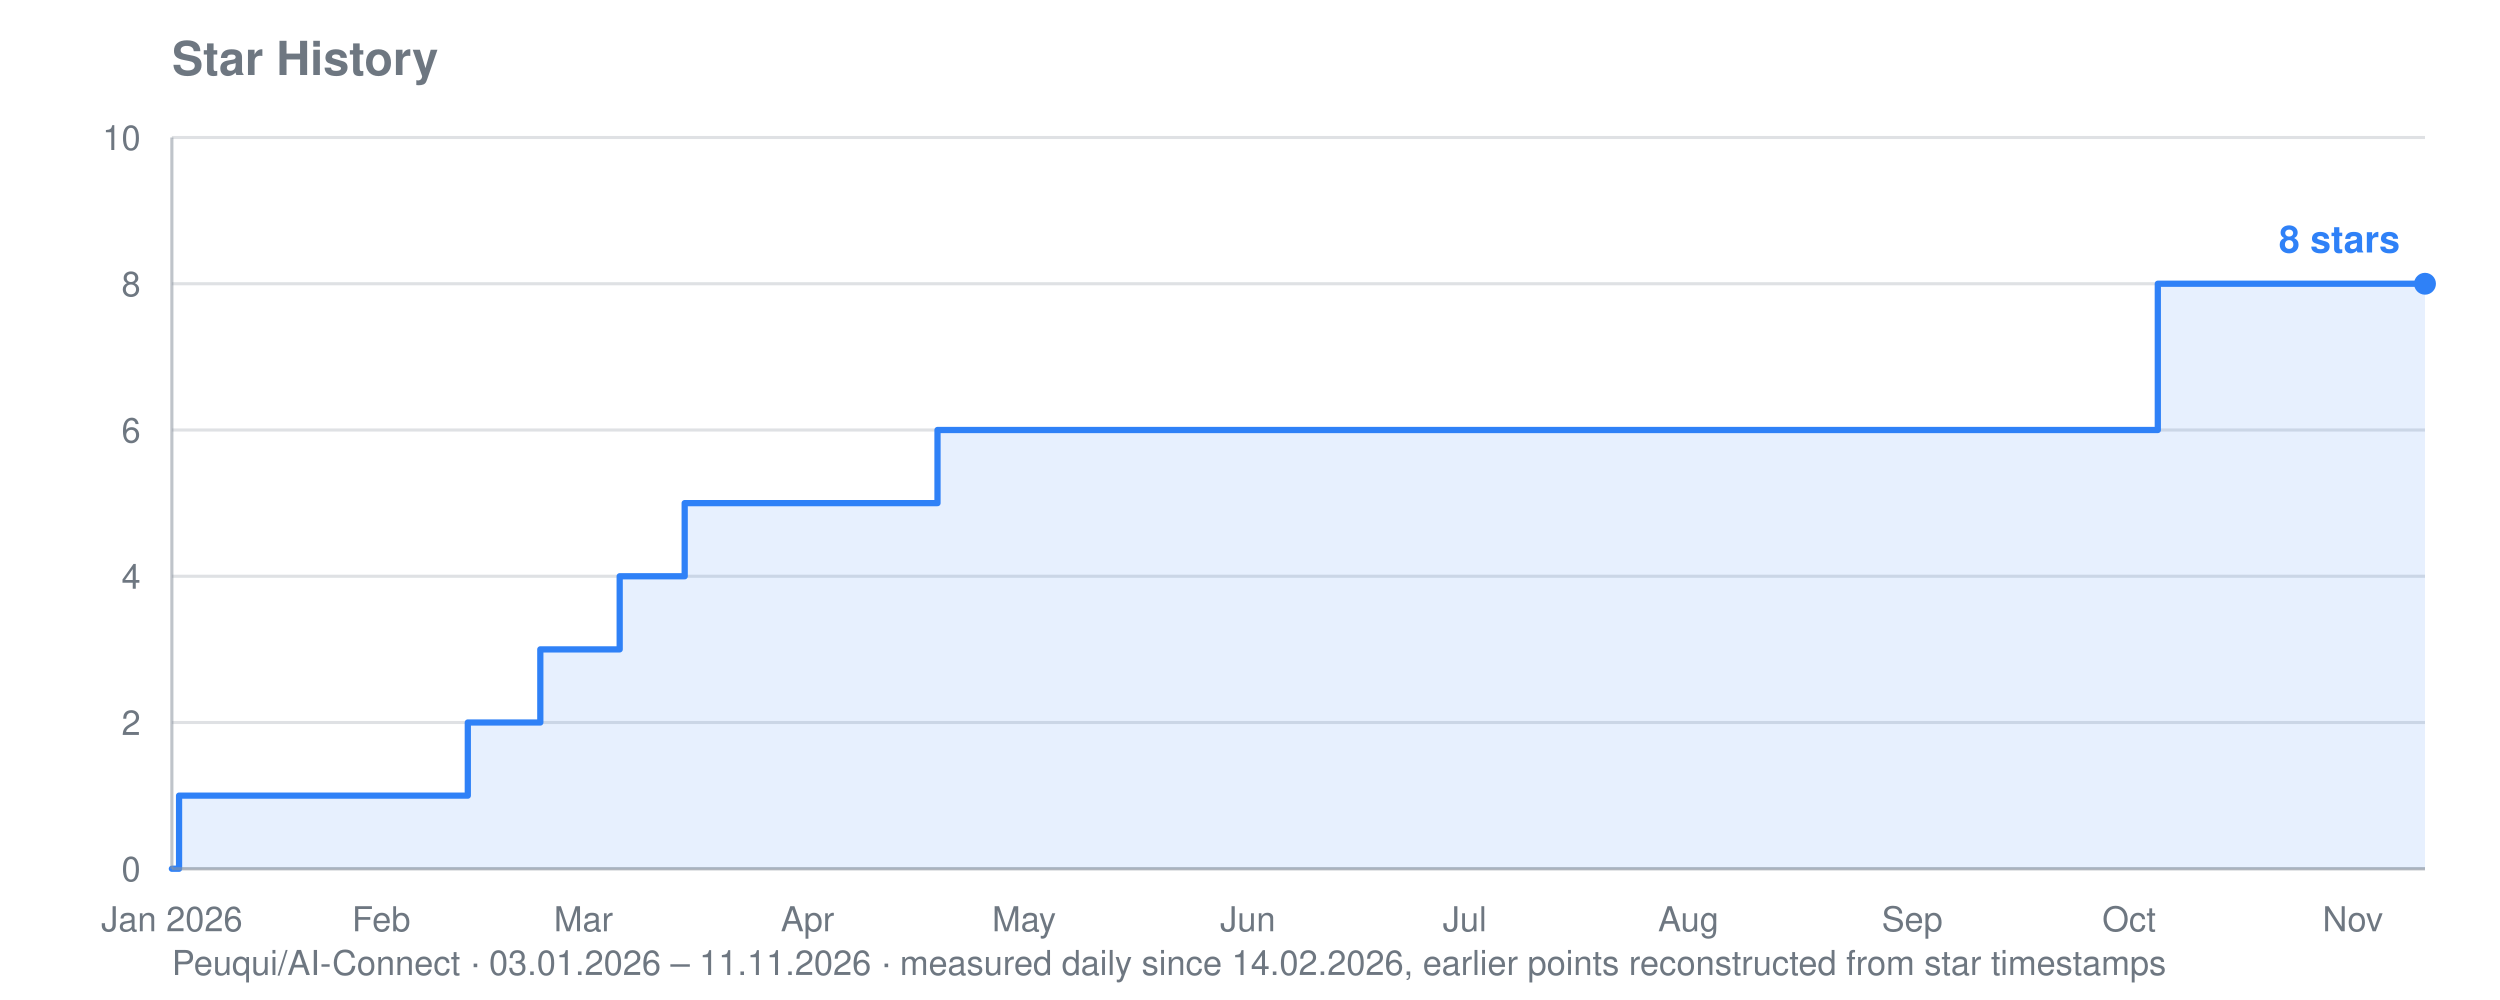
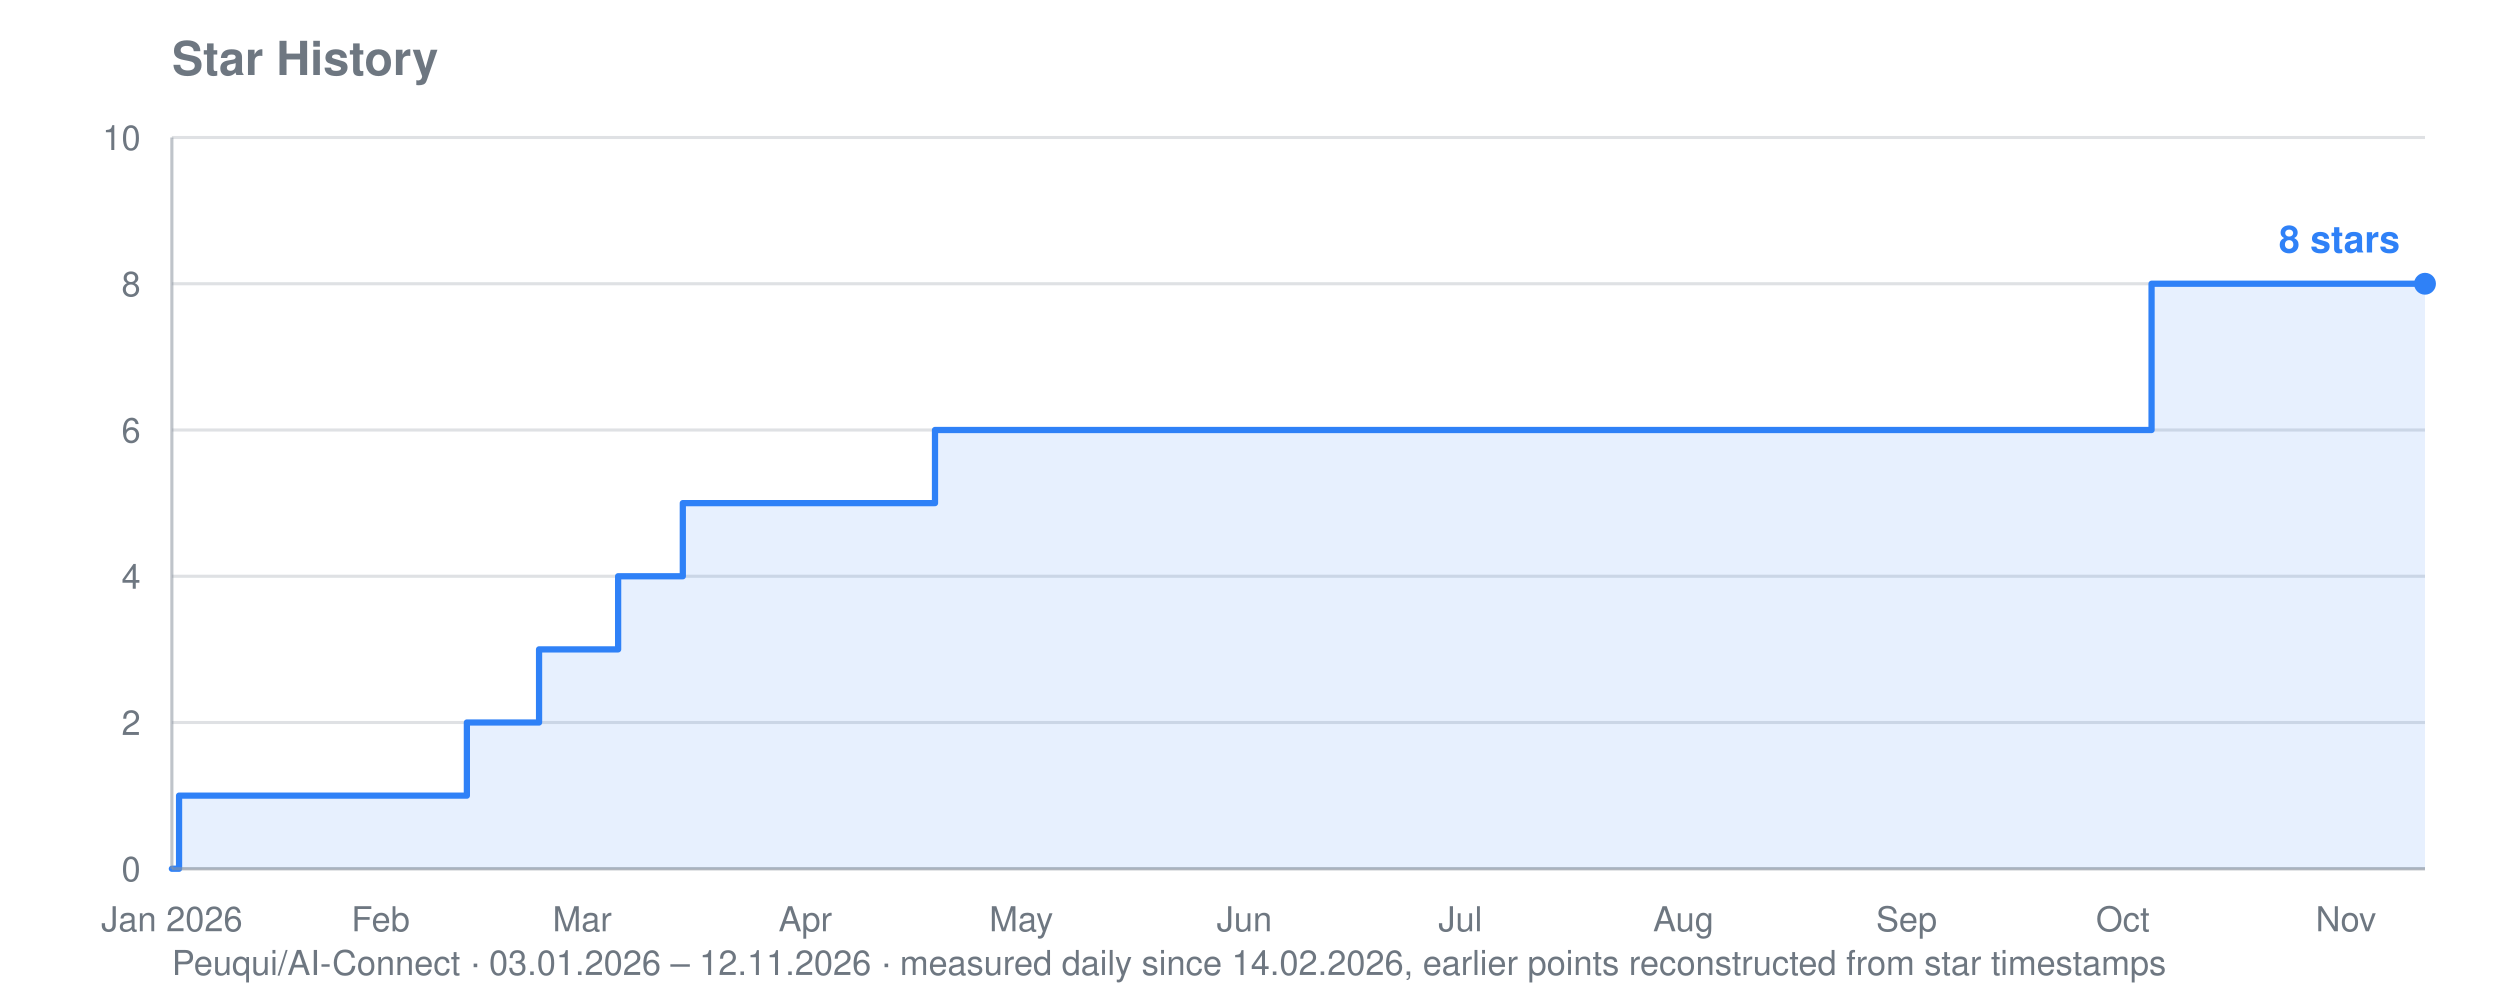
<svg xmlns="http://www.w3.org/2000/svg" viewBox="0 0 800 320" width="800" height="320" role="img" aria-label="Star history for Peuqui/AI-Connect: 8 stars">
  <text font-family="system-ui, -apple-system, Segoe UI, Helvetica, Arial, sans-serif" font-size="15" font-weight="600" fill="#6e7781" x="55" y="24">Star History</text>
-   <text font-family="system-ui, -apple-system, Segoe UI, Helvetica, Arial, sans-serif" font-size="11" fill="#6e7781" x="55" y="312">Peuqui/AI-Connect · 03.01.2026 – 11.11.2026 · measured daily since 14.02.2026, earlier points reconstructed from star timestamps</text>
+   <text font-family="system-ui, -apple-system, Segoe UI, Helvetica, Arial, sans-serif" font-size="11" fill="#6e7781" x="55" y="312">Peuqui/AI-Connect · 03.01.2026 – 12.11.2026 · measured daily since 14.02.2026, earlier points reconstructed from star timestamps</text>
  <line stroke="#8b949e" stroke-width="1" opacity="0.28" x1="55" y1="278.0" x2="776" y2="278.0" />
  <text font-family="system-ui, -apple-system, Segoe UI, Helvetica, Arial, sans-serif" font-size="11" fill="#6e7781" x="45" y="282.0" text-anchor="end">0</text>
  <line stroke="#8b949e" stroke-width="1" opacity="0.28" x1="55" y1="231.2" x2="776" y2="231.2" />
  <text font-family="system-ui, -apple-system, Segoe UI, Helvetica, Arial, sans-serif" font-size="11" fill="#6e7781" x="45" y="235.2" text-anchor="end">2</text>
  <line stroke="#8b949e" stroke-width="1" opacity="0.28" x1="55" y1="184.4" x2="776" y2="184.4" />
  <text font-family="system-ui, -apple-system, Segoe UI, Helvetica, Arial, sans-serif" font-size="11" fill="#6e7781" x="45" y="188.4" text-anchor="end">4</text>
  <line stroke="#8b949e" stroke-width="1" opacity="0.28" x1="55" y1="137.6" x2="776" y2="137.6" />
  <text font-family="system-ui, -apple-system, Segoe UI, Helvetica, Arial, sans-serif" font-size="11" fill="#6e7781" x="45" y="141.6" text-anchor="end">6</text>
  <line stroke="#8b949e" stroke-width="1" opacity="0.28" x1="55" y1="90.8" x2="776" y2="90.8" />
  <text font-family="system-ui, -apple-system, Segoe UI, Helvetica, Arial, sans-serif" font-size="11" fill="#6e7781" x="45" y="94.8" text-anchor="end">8</text>
  <line stroke="#8b949e" stroke-width="1" opacity="0.28" x1="55" y1="44.0" x2="776" y2="44.0" />
  <text font-family="system-ui, -apple-system, Segoe UI, Helvetica, Arial, sans-serif" font-size="11" fill="#6e7781" x="45" y="48.0" text-anchor="end">10</text>
  <text font-family="system-ui, -apple-system, Segoe UI, Helvetica, Arial, sans-serif" font-size="11" fill="#6e7781" x="55.0" y="298" text-anchor="middle">Jan 2026</text>
-   <text font-family="system-ui, -apple-system, Segoe UI, Helvetica, Arial, sans-serif" font-size="11" fill="#6e7781" x="122.0" y="298" text-anchor="middle">Feb</text>
-   <text font-family="system-ui, -apple-system, Segoe UI, Helvetica, Arial, sans-serif" font-size="11" fill="#6e7781" x="186.7" y="298" text-anchor="middle">Mar</text>
-   <text font-family="system-ui, -apple-system, Segoe UI, Helvetica, Arial, sans-serif" font-size="11" fill="#6e7781" x="258.4" y="298" text-anchor="middle">Apr</text>
-   <text font-family="system-ui, -apple-system, Segoe UI, Helvetica, Arial, sans-serif" font-size="11" fill="#6e7781" x="327.7" y="298" text-anchor="middle">May</text>
-   <text font-family="system-ui, -apple-system, Segoe UI, Helvetica, Arial, sans-serif" font-size="11" fill="#6e7781" x="399.3" y="298" text-anchor="middle">Jun</text>
-   <text font-family="system-ui, -apple-system, Segoe UI, Helvetica, Arial, sans-serif" font-size="11" fill="#6e7781" x="468.7" y="298" text-anchor="middle">Jul</text>
-   <text font-family="system-ui, -apple-system, Segoe UI, Helvetica, Arial, sans-serif" font-size="11" fill="#6e7781" x="540.3" y="298" text-anchor="middle">Aug</text>
-   <text font-family="system-ui, -apple-system, Segoe UI, Helvetica, Arial, sans-serif" font-size="11" fill="#6e7781" x="611.9" y="298" text-anchor="middle">Sep</text>
-   <text font-family="system-ui, -apple-system, Segoe UI, Helvetica, Arial, sans-serif" font-size="11" fill="#6e7781" x="681.3" y="298" text-anchor="middle">Oct</text>
-   <text font-family="system-ui, -apple-system, Segoe UI, Helvetica, Arial, sans-serif" font-size="11" fill="#6e7781" x="752.9" y="298" text-anchor="middle">Nov</text>
-   <polygon fill="#2f81f7" opacity="0.12" points="55.0,278.0 55.0,278.0 57.3,278.0 57.3,254.6 149.7,254.6 149.7,231.2 152.1,231.2 152.1,231.2 154.4,231.2 154.4,231.2 156.7,231.2 156.7,231.2 159.0,231.2 159.0,231.2 161.3,231.2 161.3,231.2 163.6,231.2 163.6,231.2 165.9,231.2 165.9,231.2 168.2,231.2 168.2,231.2 170.5,231.2 170.5,231.2 172.9,231.2 172.9,231.2 172.9,231.2 172.9,207.8 172.9,207.8 172.9,207.8 172.9,207.8 172.9,207.8 175.2,207.8 175.2,207.8 177.5,207.8 177.5,207.8 179.8,207.8 179.8,207.8 182.1,207.8 182.1,207.8 184.4,207.8 184.4,207.8 186.7,207.8 186.7,207.8 189.0,207.8 189.0,207.8 191.3,207.8 191.3,207.8 193.7,207.8 193.7,207.8 196.0,207.8 196.0,207.8 198.3,207.8 198.3,184.4 200.6,184.4 200.6,184.4 202.9,184.4 202.9,184.4 205.2,184.4 205.2,184.4 207.5,184.4 207.5,184.4 209.8,184.4 209.8,184.4 212.1,184.4 212.1,184.4 214.5,184.4 214.5,184.4 216.8,184.4 216.8,184.4 219.1,184.4 219.1,161.0 221.4,161.0 221.4,161.0 223.7,161.0 223.7,161.0 226.0,161.0 226.0,161.0 228.3,161.0 228.3,161.0 230.6,161.0 230.6,161.0 232.9,161.0 232.9,161.0 235.2,161.0 235.2,161.0 237.6,161.0 237.6,161.0 239.9,161.0 239.9,161.0 242.2,161.0 242.2,161.0 244.5,161.0 244.5,161.0 246.8,161.0 246.8,161.0 249.1,161.0 249.1,161.0 251.4,161.0 251.4,161.0 253.7,161.0 253.7,161.0 256.0,161.0 256.0,161.0 258.4,161.0 258.4,161.0 260.7,161.0 260.7,161.0 263.0,161.0 263.0,161.0 265.3,161.0 265.3,161.0 267.6,161.0 267.6,161.0 269.9,161.0 269.9,161.0 272.2,161.0 272.2,161.0 274.5,161.0 274.5,161.0 276.8,161.0 276.8,161.0 279.2,161.0 279.2,161.0 281.5,161.0 281.5,161.0 283.8,161.0 283.8,161.0 286.1,161.0 286.1,161.0 288.4,161.0 288.4,161.0 290.7,161.0 290.7,161.0 293.0,161.0 293.0,161.0 295.3,161.0 295.3,161.0 297.6,161.0 297.6,161.0 300.0,161.0 300.0,137.6 302.3,137.6 302.3,137.6 304.6,137.6 304.6,137.6 306.9,137.6 306.9,137.6 309.2,137.6 309.2,137.6 311.5,137.6 311.5,137.6 313.8,137.6 313.8,137.6 316.1,137.6 316.1,137.6 318.4,137.6 318.4,137.6 320.8,137.6 320.8,137.6 323.1,137.6 323.1,137.6 325.4,137.6 325.4,137.6 327.7,137.6 327.7,137.6 330.0,137.6 330.0,137.6 332.3,137.6 332.3,137.6 334.6,137.6 334.6,137.6 336.9,137.6 336.9,137.6 339.2,137.6 339.2,137.6 341.6,137.6 341.6,137.6 343.9,137.6 343.9,137.6 346.2,137.6 346.2,137.6 348.5,137.6 348.5,137.6 350.8,137.6 350.8,137.6 353.1,137.6 353.1,137.6 355.4,137.6 355.4,137.6 357.7,137.6 357.7,137.6 360.0,137.6 360.0,137.6 362.3,137.6 362.3,137.6 364.7,137.6 364.7,137.6 367.0,137.6 367.0,137.6 369.3,137.6 369.3,137.6 371.6,137.6 371.6,137.6 373.9,137.6 373.9,137.6 376.2,137.6 376.2,137.6 378.5,137.6 378.5,137.6 380.8,137.6 380.8,137.6 383.1,137.6 383.1,137.6 385.5,137.6 385.5,137.6 387.8,137.6 387.8,137.6 390.1,137.6 390.1,137.6 392.4,137.6 392.4,137.6 394.7,137.6 394.7,137.6 397.0,137.6 397.0,137.6 399.3,137.6 399.3,137.6 401.6,137.6 401.6,137.6 403.9,137.6 403.9,137.6 406.3,137.6 406.3,137.6 408.6,137.6 408.6,137.6 410.9,137.6 410.9,137.6 413.2,137.6 413.2,137.6 415.5,137.6 415.5,137.6 417.8,137.6 417.8,137.6 420.1,137.6 420.1,137.6 422.4,137.6 422.4,137.6 424.7,137.6 424.7,137.6 427.1,137.6 427.1,137.6 429.4,137.6 429.4,137.6 431.7,137.6 431.7,137.6 434.0,137.6 434.0,137.6 436.3,137.6 436.3,137.6 438.6,137.6 438.6,137.6 440.9,137.6 440.9,137.6 443.2,137.6 443.2,137.6 445.5,137.6 445.5,137.6 447.9,137.6 447.9,137.6 450.2,137.6 450.2,137.6 452.5,137.6 452.5,137.6 454.8,137.6 454.8,137.6 457.1,137.6 457.1,137.6 459.4,137.6 459.4,137.6 461.7,137.6 461.7,137.6 464.0,137.6 464.0,137.6 466.3,137.6 466.3,137.6 468.7,137.6 468.7,137.6 471.0,137.6 471.0,137.6 473.3,137.6 473.3,137.6 475.6,137.6 475.6,137.6 477.9,137.6 477.9,137.6 480.2,137.6 480.2,137.6 482.5,137.6 482.5,137.6 484.8,137.6 484.8,137.6 487.1,137.6 487.1,137.6 489.4,137.6 489.4,137.6 491.8,137.6 491.8,137.6 494.1,137.6 494.1,137.6 496.4,137.6 496.4,137.6 498.7,137.6 498.7,137.6 501.0,137.6 501.0,137.6 503.3,137.6 503.3,137.6 505.6,137.6 505.6,137.6 507.9,137.6 507.9,137.6 510.2,137.6 510.2,137.6 512.6,137.6 512.6,137.6 514.9,137.6 514.9,137.6 517.2,137.6 517.2,137.6 519.5,137.6 519.5,137.6 521.8,137.6 521.8,137.6 524.1,137.6 524.1,137.6 526.4,137.6 526.4,137.6 528.7,137.6 528.7,137.6 531.0,137.6 531.0,137.6 533.4,137.6 533.4,137.6 535.7,137.6 535.7,137.6 538.0,137.6 538.0,137.6 540.3,137.6 540.3,137.6 542.6,137.6 542.6,137.6 544.9,137.6 544.9,137.6 547.2,137.6 547.2,137.6 549.5,137.6 549.5,137.6 551.8,137.6 551.8,137.6 554.2,137.6 554.2,137.6 556.5,137.6 556.5,137.6 558.8,137.6 558.8,137.6 561.1,137.6 561.1,137.6 563.4,137.6 563.4,137.6 565.7,137.6 565.7,137.6 568.0,137.6 568.0,137.6 570.3,137.6 570.3,137.6 572.6,137.6 572.6,137.6 575.0,137.6 575.0,137.6 577.3,137.6 577.3,137.6 579.6,137.6 579.6,137.6 581.9,137.6 581.9,137.6 584.2,137.6 584.2,137.6 586.5,137.6 586.5,137.6 588.8,137.6 588.8,137.6 591.1,137.6 591.1,137.6 593.4,137.6 593.4,137.6 595.8,137.6 595.8,137.6 598.1,137.6 598.1,137.6 600.4,137.6 600.4,137.6 602.7,137.6 602.7,137.6 605.0,137.6 605.0,137.6 607.3,137.6 607.3,137.6 609.6,137.6 609.6,137.6 611.9,137.6 611.9,137.6 614.2,137.6 614.2,137.6 616.5,137.6 616.5,137.6 618.9,137.6 618.9,137.6 621.2,137.6 621.2,137.6 623.5,137.6 623.5,137.6 625.8,137.6 625.8,137.6 628.1,137.6 628.1,137.6 630.4,137.6 630.4,137.6 632.7,137.6 632.7,137.6 635.0,137.6 635.0,137.6 637.3,137.6 637.3,137.6 639.7,137.6 639.7,137.6 642.0,137.6 642.0,137.6 644.3,137.6 644.3,137.6 646.6,137.6 646.6,137.6 648.9,137.6 648.9,137.6 651.2,137.6 651.2,137.6 653.5,137.6 653.5,137.6 655.8,137.6 655.8,137.6 658.1,137.6 658.1,137.6 660.5,137.6 660.5,137.6 662.8,137.6 662.8,137.6 665.1,137.6 665.1,137.6 667.4,137.6 667.4,137.6 669.7,137.6 669.7,137.6 672.0,137.6 672.0,137.6 674.3,137.6 674.3,137.6 676.6,137.6 676.6,137.6 678.9,137.6 678.9,137.6 681.3,137.6 681.3,137.6 683.6,137.6 683.6,137.6 685.9,137.6 685.9,137.6 688.2,137.6 688.2,137.6 690.5,137.6 690.5,90.8 692.8,90.8 692.8,90.8 695.1,90.8 695.1,90.8 697.4,90.8 697.4,90.8 699.7,90.8 699.7,90.8 702.1,90.8 702.1,90.8 704.4,90.8 704.4,90.8 706.7,90.8 706.7,90.8 709.0,90.8 709.0,90.8 711.3,90.8 711.3,90.8 713.6,90.8 713.6,90.8 715.9,90.8 715.9,90.8 718.2,90.8 718.2,90.8 720.5,90.8 720.5,90.8 722.8,90.8 722.8,90.8 725.2,90.8 725.2,90.8 727.5,90.8 727.5,90.8 729.8,90.8 729.8,90.8 732.1,90.8 732.1,90.8 734.4,90.8 734.4,90.8 736.7,90.8 736.7,90.8 739.0,90.8 739.0,90.8 741.3,90.8 741.3,90.8 743.6,90.8 743.6,90.8 746.0,90.8 746.0,90.8 748.3,90.8 748.3,90.8 750.6,90.8 750.6,90.8 752.9,90.8 752.9,90.8 755.2,90.8 755.2,90.8 757.5,90.8 757.5,90.8 759.8,90.8 759.8,90.8 762.1,90.8 762.1,90.8 764.4,90.8 764.4,90.8 766.8,90.8 766.8,90.8 769.1,90.8 769.1,90.8 771.4,90.8 771.4,90.8 773.7,90.8 773.7,90.8 776.0,90.8 776.0,90.8 776.0,278.0" />
-   <polyline fill="none" stroke="#2f81f7" stroke-width="2" stroke-linejoin="round" stroke-linecap="round" points="55.0,278.0 57.3,278.0 57.3,254.6 149.7,254.6 149.7,231.2 152.1,231.2 152.1,231.2 154.4,231.2 154.4,231.2 156.7,231.2 156.7,231.2 159.0,231.2 159.0,231.2 161.3,231.2 161.3,231.2 163.6,231.2 163.6,231.2 165.9,231.2 165.9,231.2 168.2,231.2 168.2,231.2 170.5,231.2 170.5,231.2 172.9,231.2 172.9,231.2 172.9,231.2 172.9,207.8 172.9,207.8 172.9,207.8 172.9,207.8 172.9,207.8 175.2,207.8 175.2,207.8 177.5,207.8 177.5,207.8 179.8,207.8 179.8,207.8 182.1,207.8 182.1,207.8 184.4,207.8 184.4,207.8 186.7,207.8 186.7,207.8 189.0,207.8 189.0,207.8 191.3,207.8 191.3,207.8 193.7,207.8 193.7,207.8 196.0,207.8 196.0,207.8 198.3,207.8 198.3,184.4 200.6,184.4 200.6,184.4 202.9,184.4 202.9,184.4 205.2,184.4 205.2,184.4 207.5,184.4 207.5,184.4 209.8,184.4 209.8,184.4 212.1,184.4 212.1,184.4 214.5,184.4 214.5,184.4 216.8,184.4 216.8,184.4 219.1,184.4 219.1,161.0 221.4,161.0 221.4,161.0 223.7,161.0 223.7,161.0 226.0,161.0 226.0,161.0 228.3,161.0 228.3,161.0 230.6,161.0 230.6,161.0 232.9,161.0 232.9,161.0 235.2,161.0 235.2,161.0 237.6,161.0 237.6,161.0 239.9,161.0 239.9,161.0 242.2,161.0 242.2,161.0 244.5,161.0 244.5,161.0 246.8,161.0 246.8,161.0 249.1,161.0 249.1,161.0 251.4,161.0 251.4,161.0 253.7,161.0 253.7,161.0 256.0,161.0 256.0,161.0 258.4,161.0 258.4,161.0 260.7,161.0 260.7,161.0 263.0,161.0 263.0,161.0 265.3,161.0 265.3,161.0 267.6,161.0 267.6,161.0 269.9,161.0 269.9,161.0 272.2,161.0 272.2,161.0 274.5,161.0 274.5,161.0 276.8,161.0 276.8,161.0 279.2,161.0 279.2,161.0 281.5,161.0 281.5,161.0 283.8,161.0 283.8,161.0 286.1,161.0 286.1,161.0 288.4,161.0 288.4,161.0 290.7,161.0 290.7,161.0 293.0,161.0 293.0,161.0 295.3,161.0 295.3,161.0 297.6,161.0 297.6,161.0 300.0,161.0 300.0,137.6 302.3,137.6 302.3,137.6 304.6,137.6 304.6,137.6 306.9,137.6 306.9,137.6 309.2,137.6 309.2,137.6 311.5,137.6 311.5,137.6 313.8,137.6 313.8,137.6 316.1,137.6 316.1,137.6 318.4,137.6 318.4,137.6 320.8,137.6 320.8,137.6 323.1,137.6 323.1,137.6 325.4,137.6 325.4,137.6 327.7,137.6 327.7,137.6 330.0,137.6 330.0,137.6 332.3,137.6 332.3,137.6 334.6,137.6 334.6,137.6 336.9,137.6 336.9,137.6 339.2,137.6 339.2,137.6 341.6,137.6 341.6,137.6 343.9,137.6 343.9,137.6 346.2,137.6 346.2,137.6 348.5,137.6 348.5,137.6 350.8,137.6 350.8,137.6 353.1,137.6 353.1,137.6 355.4,137.6 355.4,137.6 357.7,137.6 357.7,137.6 360.0,137.6 360.0,137.6 362.3,137.6 362.3,137.6 364.7,137.6 364.7,137.6 367.0,137.6 367.0,137.6 369.3,137.6 369.3,137.6 371.6,137.6 371.6,137.6 373.9,137.6 373.9,137.6 376.2,137.6 376.2,137.6 378.5,137.6 378.5,137.6 380.8,137.6 380.8,137.6 383.1,137.6 383.1,137.6 385.5,137.6 385.5,137.6 387.8,137.6 387.8,137.6 390.1,137.6 390.1,137.6 392.4,137.6 392.4,137.6 394.7,137.6 394.7,137.6 397.0,137.6 397.0,137.6 399.3,137.6 399.3,137.6 401.6,137.6 401.6,137.6 403.9,137.6 403.9,137.6 406.3,137.6 406.3,137.6 408.6,137.6 408.6,137.6 410.9,137.6 410.9,137.6 413.2,137.6 413.2,137.6 415.5,137.6 415.5,137.6 417.8,137.6 417.8,137.6 420.1,137.6 420.1,137.6 422.4,137.6 422.4,137.6 424.7,137.6 424.7,137.6 427.1,137.6 427.1,137.6 429.4,137.6 429.4,137.6 431.7,137.6 431.7,137.6 434.0,137.6 434.0,137.6 436.3,137.6 436.3,137.6 438.6,137.6 438.6,137.6 440.9,137.6 440.9,137.6 443.2,137.6 443.2,137.6 445.5,137.6 445.5,137.6 447.9,137.6 447.9,137.6 450.2,137.6 450.2,137.6 452.5,137.6 452.5,137.6 454.8,137.6 454.8,137.6 457.1,137.6 457.1,137.6 459.4,137.6 459.4,137.6 461.7,137.6 461.7,137.6 464.0,137.6 464.0,137.6 466.3,137.6 466.3,137.6 468.7,137.6 468.7,137.6 471.0,137.6 471.0,137.6 473.3,137.6 473.3,137.6 475.6,137.6 475.6,137.6 477.9,137.6 477.9,137.6 480.2,137.6 480.2,137.6 482.5,137.6 482.5,137.6 484.8,137.6 484.8,137.6 487.1,137.6 487.1,137.6 489.4,137.6 489.4,137.6 491.8,137.6 491.8,137.6 494.1,137.6 494.1,137.6 496.4,137.6 496.4,137.6 498.7,137.6 498.7,137.6 501.0,137.6 501.0,137.6 503.3,137.6 503.3,137.6 505.6,137.6 505.6,137.6 507.9,137.6 507.9,137.6 510.2,137.6 510.2,137.6 512.6,137.6 512.6,137.6 514.9,137.6 514.9,137.6 517.2,137.6 517.2,137.6 519.5,137.6 519.5,137.6 521.8,137.6 521.8,137.6 524.1,137.6 524.1,137.6 526.4,137.6 526.4,137.6 528.7,137.6 528.7,137.6 531.0,137.6 531.0,137.6 533.4,137.6 533.4,137.6 535.7,137.6 535.7,137.6 538.0,137.6 538.0,137.6 540.3,137.6 540.3,137.6 542.6,137.6 542.6,137.6 544.9,137.6 544.9,137.6 547.2,137.6 547.2,137.6 549.5,137.6 549.5,137.6 551.8,137.6 551.8,137.6 554.2,137.6 554.2,137.6 556.5,137.6 556.5,137.6 558.8,137.6 558.8,137.6 561.1,137.6 561.1,137.6 563.4,137.6 563.4,137.6 565.7,137.6 565.7,137.6 568.0,137.6 568.0,137.6 570.3,137.6 570.3,137.6 572.6,137.6 572.6,137.6 575.0,137.6 575.0,137.6 577.3,137.6 577.3,137.6 579.6,137.6 579.6,137.6 581.9,137.6 581.9,137.6 584.2,137.6 584.2,137.6 586.5,137.6 586.5,137.6 588.8,137.6 588.8,137.6 591.1,137.6 591.1,137.6 593.4,137.6 593.4,137.6 595.8,137.6 595.8,137.6 598.1,137.6 598.1,137.6 600.4,137.6 600.4,137.6 602.7,137.6 602.7,137.6 605.0,137.6 605.0,137.6 607.3,137.6 607.3,137.6 609.6,137.6 609.6,137.6 611.9,137.6 611.9,137.6 614.2,137.6 614.2,137.6 616.5,137.6 616.5,137.6 618.9,137.6 618.9,137.6 621.2,137.6 621.2,137.6 623.5,137.6 623.5,137.6 625.8,137.6 625.8,137.6 628.1,137.6 628.1,137.6 630.4,137.6 630.4,137.6 632.7,137.6 632.7,137.6 635.0,137.6 635.0,137.6 637.3,137.6 637.3,137.6 639.7,137.6 639.7,137.6 642.0,137.6 642.0,137.6 644.3,137.6 644.3,137.6 646.6,137.6 646.6,137.6 648.9,137.6 648.9,137.6 651.2,137.6 651.2,137.6 653.5,137.6 653.5,137.6 655.8,137.6 655.8,137.6 658.1,137.6 658.1,137.6 660.5,137.6 660.5,137.6 662.8,137.6 662.8,137.6 665.1,137.6 665.1,137.6 667.4,137.6 667.4,137.6 669.7,137.6 669.7,137.6 672.0,137.6 672.0,137.6 674.3,137.6 674.3,137.6 676.6,137.6 676.6,137.6 678.9,137.6 678.9,137.6 681.3,137.6 681.3,137.6 683.6,137.6 683.6,137.6 685.9,137.6 685.9,137.6 688.2,137.6 688.2,137.6 690.5,137.6 690.5,90.8 692.8,90.8 692.8,90.8 695.1,90.8 695.1,90.8 697.4,90.8 697.4,90.8 699.7,90.8 699.7,90.8 702.1,90.8 702.1,90.8 704.4,90.8 704.4,90.8 706.7,90.8 706.7,90.8 709.0,90.8 709.0,90.8 711.3,90.8 711.3,90.8 713.6,90.8 713.6,90.8 715.9,90.8 715.9,90.8 718.2,90.8 718.2,90.8 720.5,90.8 720.5,90.8 722.8,90.8 722.8,90.8 725.2,90.8 725.2,90.8 727.5,90.8 727.5,90.8 729.8,90.8 729.8,90.8 732.1,90.8 732.1,90.8 734.4,90.8 734.4,90.8 736.7,90.8 736.7,90.8 739.0,90.8 739.0,90.8 741.3,90.8 741.3,90.8 743.6,90.8 743.6,90.8 746.0,90.8 746.0,90.8 748.3,90.8 748.3,90.8 750.6,90.8 750.6,90.8 752.9,90.8 752.9,90.8 755.2,90.8 755.2,90.8 757.5,90.8 757.5,90.8 759.8,90.8 759.8,90.8 762.1,90.8 762.1,90.8 764.4,90.8 764.4,90.8 766.8,90.8 766.8,90.8 769.1,90.8 769.1,90.8 771.4,90.8 771.4,90.8 773.7,90.8 773.7,90.8 776.0,90.8 776.0,90.8" />
+   <text font-family="system-ui, -apple-system, Segoe UI, Helvetica, Arial, sans-serif" font-size="11" fill="#6e7781" x="121.8" y="298" text-anchor="middle">Feb</text>
+   <text font-family="system-ui, -apple-system, Segoe UI, Helvetica, Arial, sans-serif" font-size="11" fill="#6e7781" x="186.3" y="298" text-anchor="middle">Mar</text>
+   <text font-family="system-ui, -apple-system, Segoe UI, Helvetica, Arial, sans-serif" font-size="11" fill="#6e7781" x="257.7" y="298" text-anchor="middle">Apr</text>
+   <text font-family="system-ui, -apple-system, Segoe UI, Helvetica, Arial, sans-serif" font-size="11" fill="#6e7781" x="326.8" y="298" text-anchor="middle">May</text>
+   <text font-family="system-ui, -apple-system, Segoe UI, Helvetica, Arial, sans-serif" font-size="11" fill="#6e7781" x="398.2" y="298" text-anchor="middle">Jun</text>
+   <text font-family="system-ui, -apple-system, Segoe UI, Helvetica, Arial, sans-serif" font-size="11" fill="#6e7781" x="467.3" y="298" text-anchor="middle">Jul</text>
+   <text font-family="system-ui, -apple-system, Segoe UI, Helvetica, Arial, sans-serif" font-size="11" fill="#6e7781" x="538.7" y="298" text-anchor="middle">Aug</text>
+   <text font-family="system-ui, -apple-system, Segoe UI, Helvetica, Arial, sans-serif" font-size="11" fill="#6e7781" x="610.1" y="298" text-anchor="middle">Sep</text>
+   <text font-family="system-ui, -apple-system, Segoe UI, Helvetica, Arial, sans-serif" font-size="11" fill="#6e7781" x="679.3" y="298" text-anchor="middle">Oct</text>
+   <text font-family="system-ui, -apple-system, Segoe UI, Helvetica, Arial, sans-serif" font-size="11" fill="#6e7781" x="750.7" y="298" text-anchor="middle">Nov</text>
+   <polygon fill="#2f81f7" opacity="0.12" points="55.0,278.0 55.0,278.0 57.3,278.0 57.3,254.6 149.4,254.6 149.4,231.2 151.7,231.2 151.7,231.2 154.1,231.2 154.1,231.2 156.4,231.2 156.4,231.2 158.7,231.2 158.7,231.2 161.0,231.2 161.0,231.2 163.3,231.2 163.3,231.2 165.6,231.2 165.6,231.2 167.9,231.2 167.9,231.2 170.2,231.2 170.2,231.2 172.5,231.2 172.5,231.2 172.5,231.2 172.5,207.8 172.5,207.8 172.5,207.8 172.5,207.8 172.5,207.8 174.8,207.8 174.8,207.8 177.1,207.8 177.1,207.8 179.4,207.8 179.4,207.8 181.7,207.8 181.7,207.8 184.0,207.8 184.0,207.8 186.3,207.8 186.3,207.8 188.6,207.8 188.6,207.8 190.9,207.8 190.9,207.8 193.2,207.8 193.2,207.8 195.5,207.8 195.5,207.8 197.8,207.8 197.8,184.4 200.1,184.4 200.1,184.4 202.4,184.4 202.4,184.4 204.7,184.4 204.7,184.4 207.0,184.4 207.0,184.4 209.3,184.4 209.3,184.4 211.6,184.4 211.6,184.4 213.9,184.4 213.9,184.4 216.2,184.4 216.2,184.4 218.5,184.4 218.5,161.0 220.9,161.0 220.9,161.0 223.2,161.0 223.2,161.0 225.5,161.0 225.5,161.0 227.8,161.0 227.8,161.0 230.1,161.0 230.1,161.0 232.4,161.0 232.4,161.0 234.7,161.0 234.7,161.0 237.0,161.0 237.0,161.0 239.3,161.0 239.3,161.0 241.6,161.0 241.6,161.0 243.9,161.0 243.9,161.0 246.2,161.0 246.2,161.0 248.5,161.0 248.5,161.0 250.8,161.0 250.8,161.0 253.1,161.0 253.1,161.0 255.4,161.0 255.4,161.0 257.7,161.0 257.7,161.0 260.0,161.0 260.0,161.0 262.3,161.0 262.3,161.0 264.6,161.0 264.6,161.0 266.9,161.0 266.9,161.0 269.2,161.0 269.2,161.0 271.5,161.0 271.5,161.0 273.8,161.0 273.8,161.0 276.1,161.0 276.1,161.0 278.4,161.0 278.4,161.0 280.7,161.0 280.7,161.0 283.0,161.0 283.0,161.0 285.4,161.0 285.4,161.0 287.7,161.0 287.7,161.0 290.0,161.0 290.0,161.0 292.3,161.0 292.3,161.0 294.6,161.0 294.6,161.0 296.9,161.0 296.9,161.0 299.2,161.0 299.2,137.6 301.5,137.6 301.5,137.6 303.8,137.6 303.8,137.6 306.1,137.6 306.1,137.6 308.4,137.6 308.4,137.6 310.7,137.6 310.7,137.6 313.0,137.6 313.0,137.6 315.3,137.6 315.3,137.6 317.6,137.6 317.6,137.6 319.9,137.6 319.9,137.6 322.2,137.6 322.2,137.6 324.5,137.6 324.5,137.6 326.8,137.6 326.8,137.6 329.1,137.6 329.1,137.6 331.4,137.6 331.4,137.6 333.7,137.6 333.7,137.6 336.0,137.6 336.0,137.6 338.3,137.6 338.3,137.6 340.6,137.6 340.6,137.6 342.9,137.6 342.9,137.6 345.2,137.6 345.2,137.6 347.5,137.6 347.5,137.6 349.8,137.6 349.8,137.6 352.2,137.6 352.2,137.6 354.5,137.6 354.5,137.6 356.8,137.6 356.8,137.6 359.1,137.6 359.1,137.6 361.4,137.6 361.4,137.6 363.7,137.6 363.7,137.6 366.0,137.6 366.0,137.6 368.3,137.6 368.3,137.6 370.6,137.6 370.6,137.6 372.9,137.6 372.9,137.6 375.2,137.6 375.2,137.6 377.5,137.6 377.5,137.6 379.8,137.6 379.8,137.6 382.1,137.6 382.1,137.6 384.4,137.6 384.4,137.6 386.7,137.6 386.7,137.6 389.0,137.6 389.0,137.6 391.3,137.6 391.3,137.6 393.6,137.6 393.6,137.6 395.9,137.6 395.9,137.6 398.2,137.6 398.2,137.6 400.5,137.6 400.5,137.6 402.8,137.6 402.8,137.6 405.1,137.6 405.1,137.6 407.4,137.6 407.4,137.6 409.7,137.6 409.7,137.6 412.0,137.6 412.0,137.6 414.3,137.6 414.3,137.6 416.7,137.6 416.7,137.6 419.0,137.6 419.0,137.6 421.3,137.6 421.3,137.6 423.6,137.6 423.6,137.6 425.9,137.6 425.9,137.6 428.2,137.6 428.2,137.6 430.5,137.6 430.5,137.6 432.8,137.6 432.8,137.6 435.1,137.6 435.1,137.6 437.4,137.6 437.4,137.6 439.7,137.6 439.7,137.6 442.0,137.6 442.0,137.6 444.3,137.6 444.3,137.6 446.6,137.6 446.6,137.6 448.9,137.6 448.9,137.6 451.2,137.6 451.2,137.6 453.5,137.6 453.5,137.6 455.8,137.6 455.8,137.6 458.1,137.6 458.1,137.6 460.4,137.6 460.4,137.6 462.7,137.6 462.7,137.6 465.0,137.6 465.0,137.6 467.3,137.6 467.3,137.6 469.6,137.6 469.6,137.6 471.9,137.6 471.9,137.6 474.2,137.6 474.2,137.6 476.5,137.6 476.5,137.6 478.8,137.6 478.8,137.6 481.2,137.6 481.2,137.6 483.5,137.6 483.5,137.6 485.8,137.6 485.8,137.6 488.1,137.6 488.1,137.6 490.4,137.6 490.4,137.6 492.7,137.6 492.7,137.6 495.0,137.6 495.0,137.6 497.3,137.6 497.3,137.6 499.6,137.6 499.6,137.6 501.9,137.6 501.9,137.6 504.2,137.6 504.2,137.6 506.5,137.6 506.5,137.6 508.8,137.6 508.8,137.6 511.1,137.6 511.1,137.6 513.4,137.6 513.4,137.6 515.7,137.6 515.7,137.6 518.0,137.6 518.0,137.6 520.3,137.6 520.3,137.6 522.6,137.6 522.6,137.6 524.9,137.6 524.9,137.6 527.2,137.6 527.2,137.6 529.5,137.6 529.5,137.6 531.8,137.6 531.8,137.6 534.1,137.6 534.1,137.6 536.4,137.6 536.4,137.6 538.7,137.6 538.7,137.6 541.0,137.6 541.0,137.6 543.3,137.6 543.3,137.6 545.6,137.6 545.6,137.6 548.0,137.6 548.0,137.6 550.3,137.6 550.3,137.6 552.6,137.6 552.6,137.6 554.9,137.6 554.9,137.6 557.2,137.6 557.2,137.6 559.5,137.6 559.5,137.6 561.8,137.6 561.8,137.6 564.1,137.6 564.1,137.6 566.4,137.6 566.4,137.6 568.7,137.6 568.7,137.6 571.0,137.6 571.0,137.6 573.3,137.6 573.3,137.6 575.6,137.6 575.6,137.6 577.9,137.6 577.9,137.6 580.2,137.6 580.2,137.6 582.5,137.6 582.5,137.6 584.8,137.6 584.8,137.6 587.1,137.6 587.1,137.6 589.4,137.6 589.4,137.6 591.7,137.6 591.7,137.6 594.0,137.6 594.0,137.6 596.3,137.6 596.3,137.6 598.6,137.6 598.6,137.6 600.9,137.6 600.9,137.6 603.2,137.6 603.2,137.6 605.5,137.6 605.5,137.6 607.8,137.6 607.8,137.6 610.1,137.6 610.1,137.6 612.5,137.6 612.5,137.6 614.8,137.6 614.8,137.6 617.1,137.6 617.1,137.6 619.4,137.6 619.4,137.6 621.7,137.6 621.7,137.6 624.0,137.6 624.0,137.6 626.3,137.6 626.3,137.6 628.6,137.6 628.6,137.6 630.9,137.6 630.9,137.6 633.2,137.6 633.2,137.6 635.5,137.6 635.5,137.6 637.8,137.6 637.8,137.6 640.1,137.6 640.1,137.6 642.4,137.6 642.4,137.6 644.7,137.6 644.7,137.6 647.0,137.6 647.0,137.6 649.3,137.6 649.3,137.6 651.6,137.6 651.6,137.6 653.9,137.6 653.9,137.6 656.2,137.6 656.2,137.6 658.5,137.6 658.5,137.6 660.8,137.6 660.8,137.6 663.1,137.6 663.1,137.6 665.4,137.6 665.4,137.6 667.7,137.6 667.7,137.6 670.0,137.6 670.0,137.6 672.3,137.6 672.3,137.6 674.6,137.6 674.6,137.6 676.9,137.6 676.9,137.6 679.3,137.6 679.3,137.6 681.6,137.6 681.6,137.6 683.9,137.6 683.9,137.6 686.2,137.6 686.2,137.6 688.5,137.6 688.5,90.8 690.8,90.8 690.8,90.8 693.1,90.8 693.1,90.8 695.4,90.8 695.4,90.8 697.7,90.8 697.7,90.8 700.0,90.8 700.0,90.8 702.3,90.8 702.3,90.8 704.6,90.8 704.6,90.8 706.9,90.8 706.9,90.8 709.2,90.8 709.2,90.8 711.5,90.8 711.5,90.8 713.8,90.8 713.8,90.8 716.1,90.8 716.1,90.8 718.4,90.8 718.4,90.8 720.7,90.8 720.7,90.8 723.0,90.8 723.0,90.8 725.3,90.8 725.3,90.8 727.6,90.8 727.6,90.8 729.9,90.8 729.9,90.8 732.2,90.8 732.2,90.8 734.5,90.8 734.5,90.8 736.8,90.8 736.8,90.8 739.1,90.8 739.1,90.8 741.4,90.8 741.4,90.8 743.8,90.8 743.8,90.8 746.1,90.8 746.1,90.8 748.4,90.8 748.4,90.8 750.7,90.8 750.7,90.8 753.0,90.8 753.0,90.8 755.3,90.8 755.3,90.8 757.6,90.8 757.6,90.8 759.9,90.8 759.9,90.8 762.2,90.8 762.2,90.8 764.5,90.8 764.5,90.8 766.8,90.8 766.8,90.8 769.1,90.8 769.1,90.8 771.4,90.8 771.4,90.8 773.7,90.8 773.7,90.8 776.0,90.8 776.0,90.8 776.0,278.0" />
+   <polyline fill="none" stroke="#2f81f7" stroke-width="2" stroke-linejoin="round" stroke-linecap="round" points="55.0,278.0 57.3,278.0 57.3,254.6 149.4,254.6 149.4,231.2 151.7,231.2 151.7,231.2 154.1,231.2 154.1,231.2 156.4,231.2 156.4,231.2 158.7,231.2 158.7,231.2 161.0,231.2 161.0,231.2 163.3,231.2 163.3,231.2 165.6,231.2 165.6,231.2 167.9,231.2 167.9,231.2 170.2,231.2 170.2,231.2 172.5,231.2 172.5,231.2 172.5,231.2 172.5,207.8 172.5,207.8 172.5,207.8 172.5,207.8 172.5,207.8 174.8,207.8 174.8,207.8 177.1,207.8 177.1,207.8 179.4,207.8 179.4,207.8 181.7,207.8 181.7,207.8 184.0,207.8 184.0,207.8 186.3,207.8 186.3,207.8 188.6,207.8 188.6,207.8 190.9,207.8 190.9,207.8 193.2,207.8 193.2,207.8 195.5,207.8 195.5,207.8 197.8,207.8 197.8,184.4 200.1,184.4 200.1,184.4 202.4,184.4 202.4,184.4 204.7,184.4 204.7,184.4 207.0,184.4 207.0,184.4 209.3,184.4 209.3,184.4 211.6,184.4 211.6,184.4 213.9,184.4 213.9,184.4 216.2,184.4 216.2,184.4 218.5,184.4 218.5,161.0 220.9,161.0 220.9,161.0 223.2,161.0 223.2,161.0 225.5,161.0 225.5,161.0 227.8,161.0 227.8,161.0 230.1,161.0 230.1,161.0 232.4,161.0 232.4,161.0 234.7,161.0 234.7,161.0 237.0,161.0 237.0,161.0 239.3,161.0 239.3,161.0 241.6,161.0 241.6,161.0 243.9,161.0 243.9,161.0 246.2,161.0 246.2,161.0 248.5,161.0 248.5,161.0 250.8,161.0 250.8,161.0 253.1,161.0 253.1,161.0 255.4,161.0 255.4,161.0 257.7,161.0 257.7,161.0 260.0,161.0 260.0,161.0 262.3,161.0 262.3,161.0 264.6,161.0 264.6,161.0 266.9,161.0 266.9,161.0 269.2,161.0 269.2,161.0 271.5,161.0 271.5,161.0 273.8,161.0 273.8,161.0 276.1,161.0 276.1,161.0 278.4,161.0 278.4,161.0 280.7,161.0 280.7,161.0 283.0,161.0 283.0,161.0 285.4,161.0 285.4,161.0 287.7,161.0 287.7,161.0 290.0,161.0 290.0,161.0 292.3,161.0 292.3,161.0 294.6,161.0 294.6,161.0 296.9,161.0 296.9,161.0 299.2,161.0 299.2,137.6 301.5,137.6 301.5,137.6 303.8,137.6 303.8,137.6 306.1,137.6 306.1,137.6 308.4,137.6 308.4,137.6 310.7,137.6 310.7,137.6 313.0,137.6 313.0,137.6 315.3,137.6 315.3,137.6 317.6,137.6 317.6,137.6 319.9,137.6 319.9,137.6 322.2,137.6 322.2,137.6 324.5,137.6 324.5,137.6 326.8,137.6 326.8,137.6 329.1,137.6 329.1,137.6 331.4,137.6 331.4,137.6 333.7,137.6 333.7,137.6 336.0,137.6 336.0,137.6 338.3,137.6 338.3,137.6 340.6,137.6 340.6,137.6 342.9,137.6 342.9,137.6 345.2,137.6 345.2,137.6 347.5,137.6 347.5,137.6 349.8,137.6 349.8,137.6 352.2,137.6 352.2,137.6 354.5,137.6 354.5,137.6 356.8,137.6 356.8,137.6 359.1,137.6 359.1,137.6 361.4,137.6 361.4,137.6 363.7,137.6 363.7,137.6 366.0,137.6 366.0,137.6 368.3,137.6 368.3,137.6 370.6,137.6 370.6,137.6 372.9,137.6 372.9,137.6 375.2,137.6 375.2,137.6 377.5,137.6 377.5,137.6 379.8,137.6 379.8,137.6 382.1,137.6 382.1,137.6 384.4,137.6 384.4,137.6 386.7,137.6 386.7,137.6 389.0,137.6 389.0,137.6 391.3,137.6 391.3,137.6 393.6,137.6 393.6,137.6 395.9,137.6 395.9,137.6 398.2,137.6 398.2,137.6 400.5,137.6 400.5,137.6 402.8,137.6 402.8,137.6 405.1,137.6 405.1,137.6 407.4,137.6 407.4,137.6 409.7,137.6 409.7,137.6 412.0,137.6 412.0,137.6 414.3,137.6 414.3,137.6 416.7,137.6 416.7,137.6 419.0,137.6 419.0,137.6 421.3,137.6 421.3,137.6 423.6,137.6 423.6,137.6 425.9,137.6 425.9,137.6 428.2,137.6 428.2,137.6 430.5,137.6 430.5,137.6 432.8,137.6 432.8,137.6 435.1,137.6 435.1,137.6 437.4,137.6 437.4,137.6 439.7,137.6 439.7,137.6 442.0,137.6 442.0,137.6 444.3,137.6 444.3,137.6 446.6,137.6 446.6,137.6 448.9,137.6 448.9,137.6 451.2,137.6 451.2,137.6 453.5,137.6 453.5,137.6 455.8,137.6 455.8,137.6 458.1,137.6 458.1,137.6 460.4,137.6 460.4,137.6 462.7,137.6 462.7,137.6 465.0,137.6 465.0,137.6 467.3,137.6 467.3,137.6 469.6,137.6 469.6,137.6 471.9,137.6 471.9,137.6 474.2,137.6 474.2,137.6 476.5,137.6 476.5,137.6 478.8,137.6 478.8,137.6 481.2,137.6 481.2,137.6 483.5,137.6 483.5,137.6 485.8,137.6 485.8,137.6 488.1,137.6 488.1,137.6 490.4,137.6 490.4,137.6 492.7,137.6 492.7,137.6 495.0,137.6 495.0,137.6 497.3,137.6 497.3,137.6 499.6,137.6 499.6,137.6 501.9,137.6 501.9,137.6 504.2,137.6 504.2,137.6 506.5,137.6 506.5,137.6 508.8,137.6 508.8,137.6 511.1,137.6 511.1,137.6 513.4,137.6 513.4,137.6 515.7,137.6 515.7,137.6 518.0,137.6 518.0,137.6 520.3,137.6 520.3,137.6 522.6,137.6 522.6,137.6 524.9,137.6 524.9,137.6 527.2,137.6 527.2,137.6 529.5,137.6 529.5,137.6 531.8,137.6 531.8,137.6 534.1,137.6 534.1,137.6 536.4,137.6 536.4,137.6 538.7,137.6 538.7,137.6 541.0,137.6 541.0,137.6 543.3,137.6 543.3,137.6 545.6,137.6 545.6,137.6 548.0,137.6 548.0,137.6 550.3,137.6 550.3,137.6 552.6,137.6 552.6,137.6 554.9,137.6 554.9,137.6 557.2,137.6 557.2,137.6 559.5,137.6 559.5,137.6 561.8,137.6 561.8,137.6 564.1,137.6 564.1,137.6 566.4,137.6 566.4,137.6 568.7,137.6 568.7,137.6 571.0,137.6 571.0,137.6 573.3,137.6 573.3,137.6 575.6,137.6 575.6,137.6 577.9,137.6 577.9,137.6 580.2,137.6 580.2,137.6 582.5,137.6 582.5,137.6 584.8,137.6 584.8,137.6 587.1,137.6 587.1,137.6 589.4,137.6 589.4,137.6 591.7,137.6 591.7,137.6 594.0,137.6 594.0,137.6 596.3,137.6 596.3,137.6 598.6,137.6 598.6,137.6 600.9,137.6 600.9,137.6 603.2,137.6 603.2,137.6 605.5,137.6 605.5,137.6 607.8,137.6 607.8,137.6 610.1,137.6 610.1,137.6 612.5,137.6 612.5,137.6 614.8,137.6 614.8,137.6 617.1,137.6 617.1,137.6 619.4,137.6 619.4,137.6 621.7,137.6 621.7,137.6 624.0,137.6 624.0,137.6 626.3,137.6 626.3,137.6 628.6,137.6 628.6,137.6 630.9,137.6 630.9,137.6 633.2,137.6 633.2,137.6 635.5,137.6 635.5,137.6 637.8,137.6 637.8,137.6 640.1,137.6 640.1,137.6 642.4,137.6 642.4,137.6 644.7,137.6 644.7,137.6 647.0,137.6 647.0,137.6 649.3,137.6 649.3,137.6 651.6,137.6 651.6,137.6 653.9,137.6 653.9,137.6 656.2,137.6 656.2,137.6 658.5,137.6 658.5,137.6 660.8,137.6 660.8,137.6 663.1,137.6 663.1,137.6 665.4,137.6 665.4,137.6 667.7,137.6 667.7,137.6 670.0,137.6 670.0,137.6 672.3,137.6 672.3,137.6 674.6,137.6 674.6,137.6 676.9,137.6 676.9,137.6 679.3,137.6 679.3,137.6 681.6,137.6 681.6,137.6 683.9,137.6 683.9,137.6 686.2,137.6 686.2,137.6 688.5,137.6 688.5,90.8 690.8,90.8 690.8,90.8 693.1,90.8 693.1,90.8 695.4,90.8 695.4,90.8 697.7,90.8 697.7,90.8 700.0,90.8 700.0,90.8 702.3,90.8 702.3,90.8 704.6,90.8 704.6,90.8 706.9,90.8 706.9,90.8 709.2,90.8 709.2,90.8 711.5,90.8 711.5,90.8 713.8,90.8 713.8,90.8 716.1,90.8 716.1,90.8 718.4,90.8 718.4,90.8 720.7,90.8 720.7,90.8 723.0,90.8 723.0,90.8 725.3,90.8 725.3,90.8 727.6,90.8 727.6,90.8 729.9,90.8 729.9,90.8 732.2,90.8 732.2,90.8 734.5,90.8 734.5,90.8 736.8,90.8 736.8,90.8 739.1,90.8 739.1,90.8 741.4,90.8 741.4,90.8 743.8,90.8 743.8,90.8 746.1,90.8 746.1,90.8 748.4,90.8 748.4,90.8 750.7,90.8 750.7,90.8 753.0,90.8 753.0,90.8 755.3,90.8 755.3,90.8 757.6,90.8 757.6,90.8 759.9,90.8 759.9,90.8 762.2,90.8 762.2,90.8 764.5,90.8 764.5,90.8 766.8,90.8 766.8,90.8 769.1,90.8 769.1,90.8 771.4,90.8 771.4,90.8 773.7,90.8 773.7,90.8 776.0,90.8 776.0,90.8" />
  <circle fill="#2f81f7" cx="776.0" cy="90.8" r="3.5" />
  <text font-family="system-ui, -apple-system, Segoe UI, Helvetica, Arial, sans-serif" font-size="12" font-weight="600" fill="#2f81f7" x="768.0" y="80.8" text-anchor="end">8 stars</text>
  <line stroke="#8b949e" stroke-width="1" opacity="0.55" x1="55" y1="44" x2="55" y2="278" />
  <line stroke="#8b949e" stroke-width="1" opacity="0.55" x1="55" y1="278" x2="776" y2="278" />
</svg>
